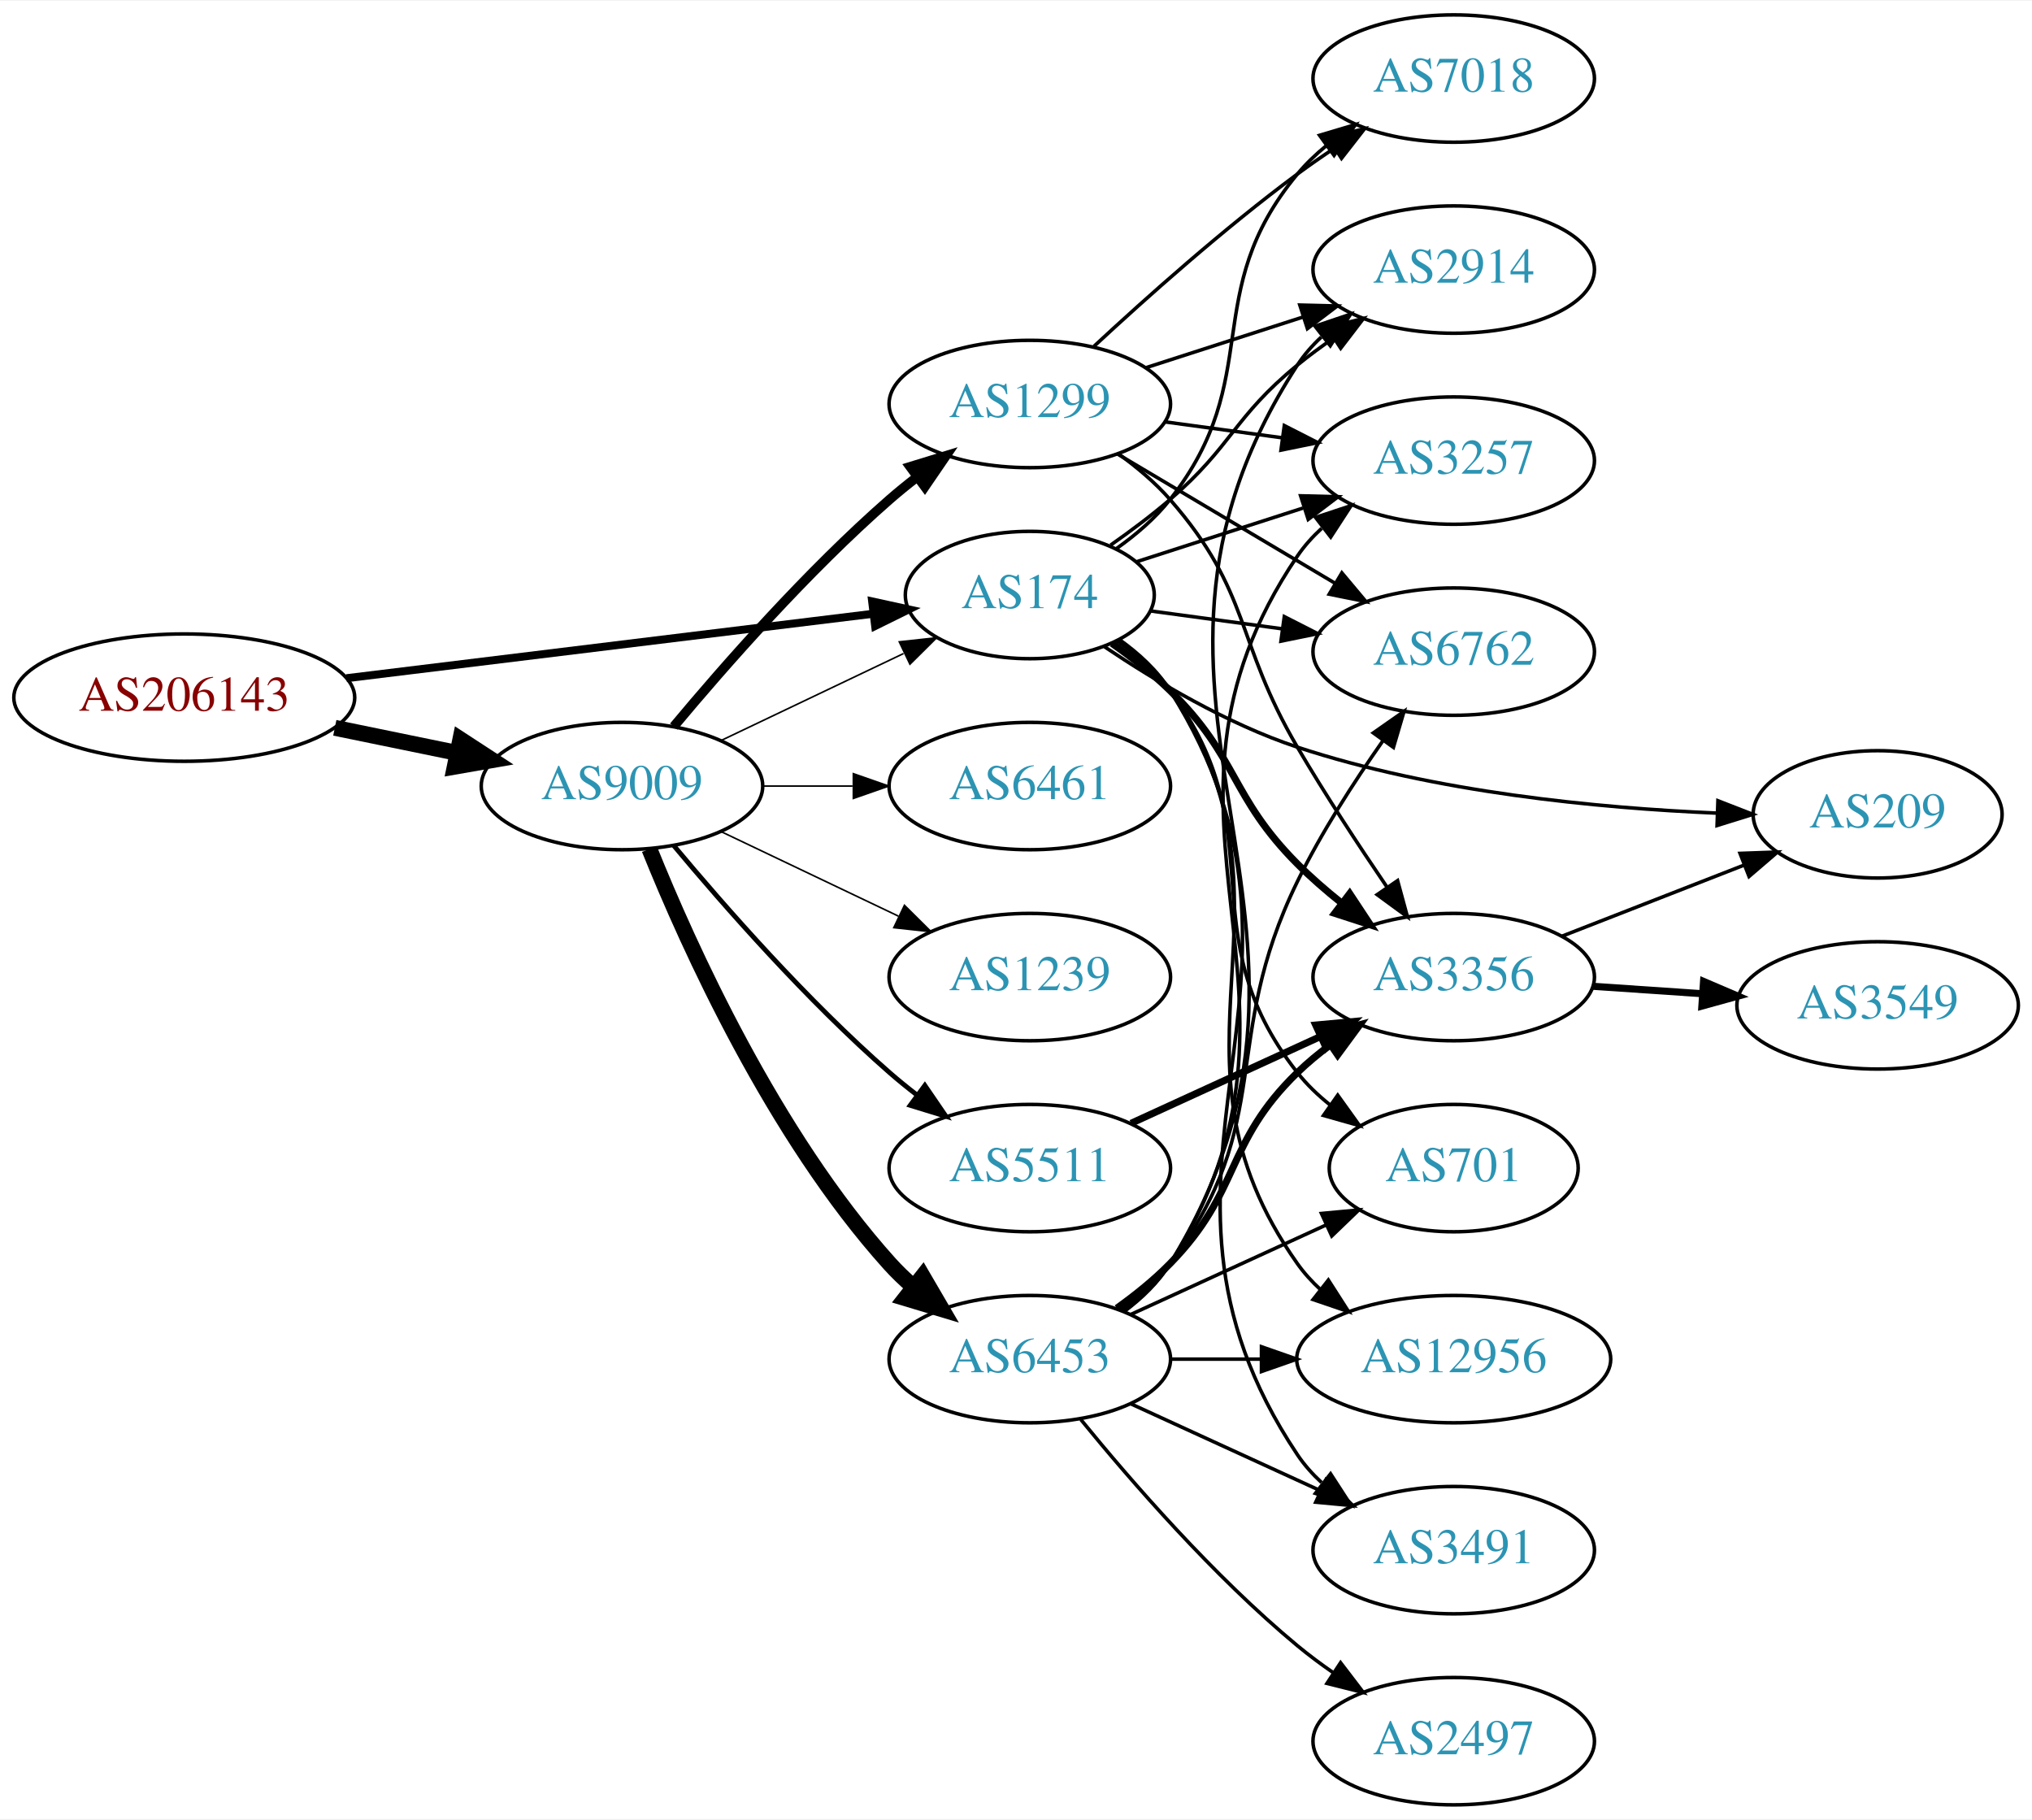
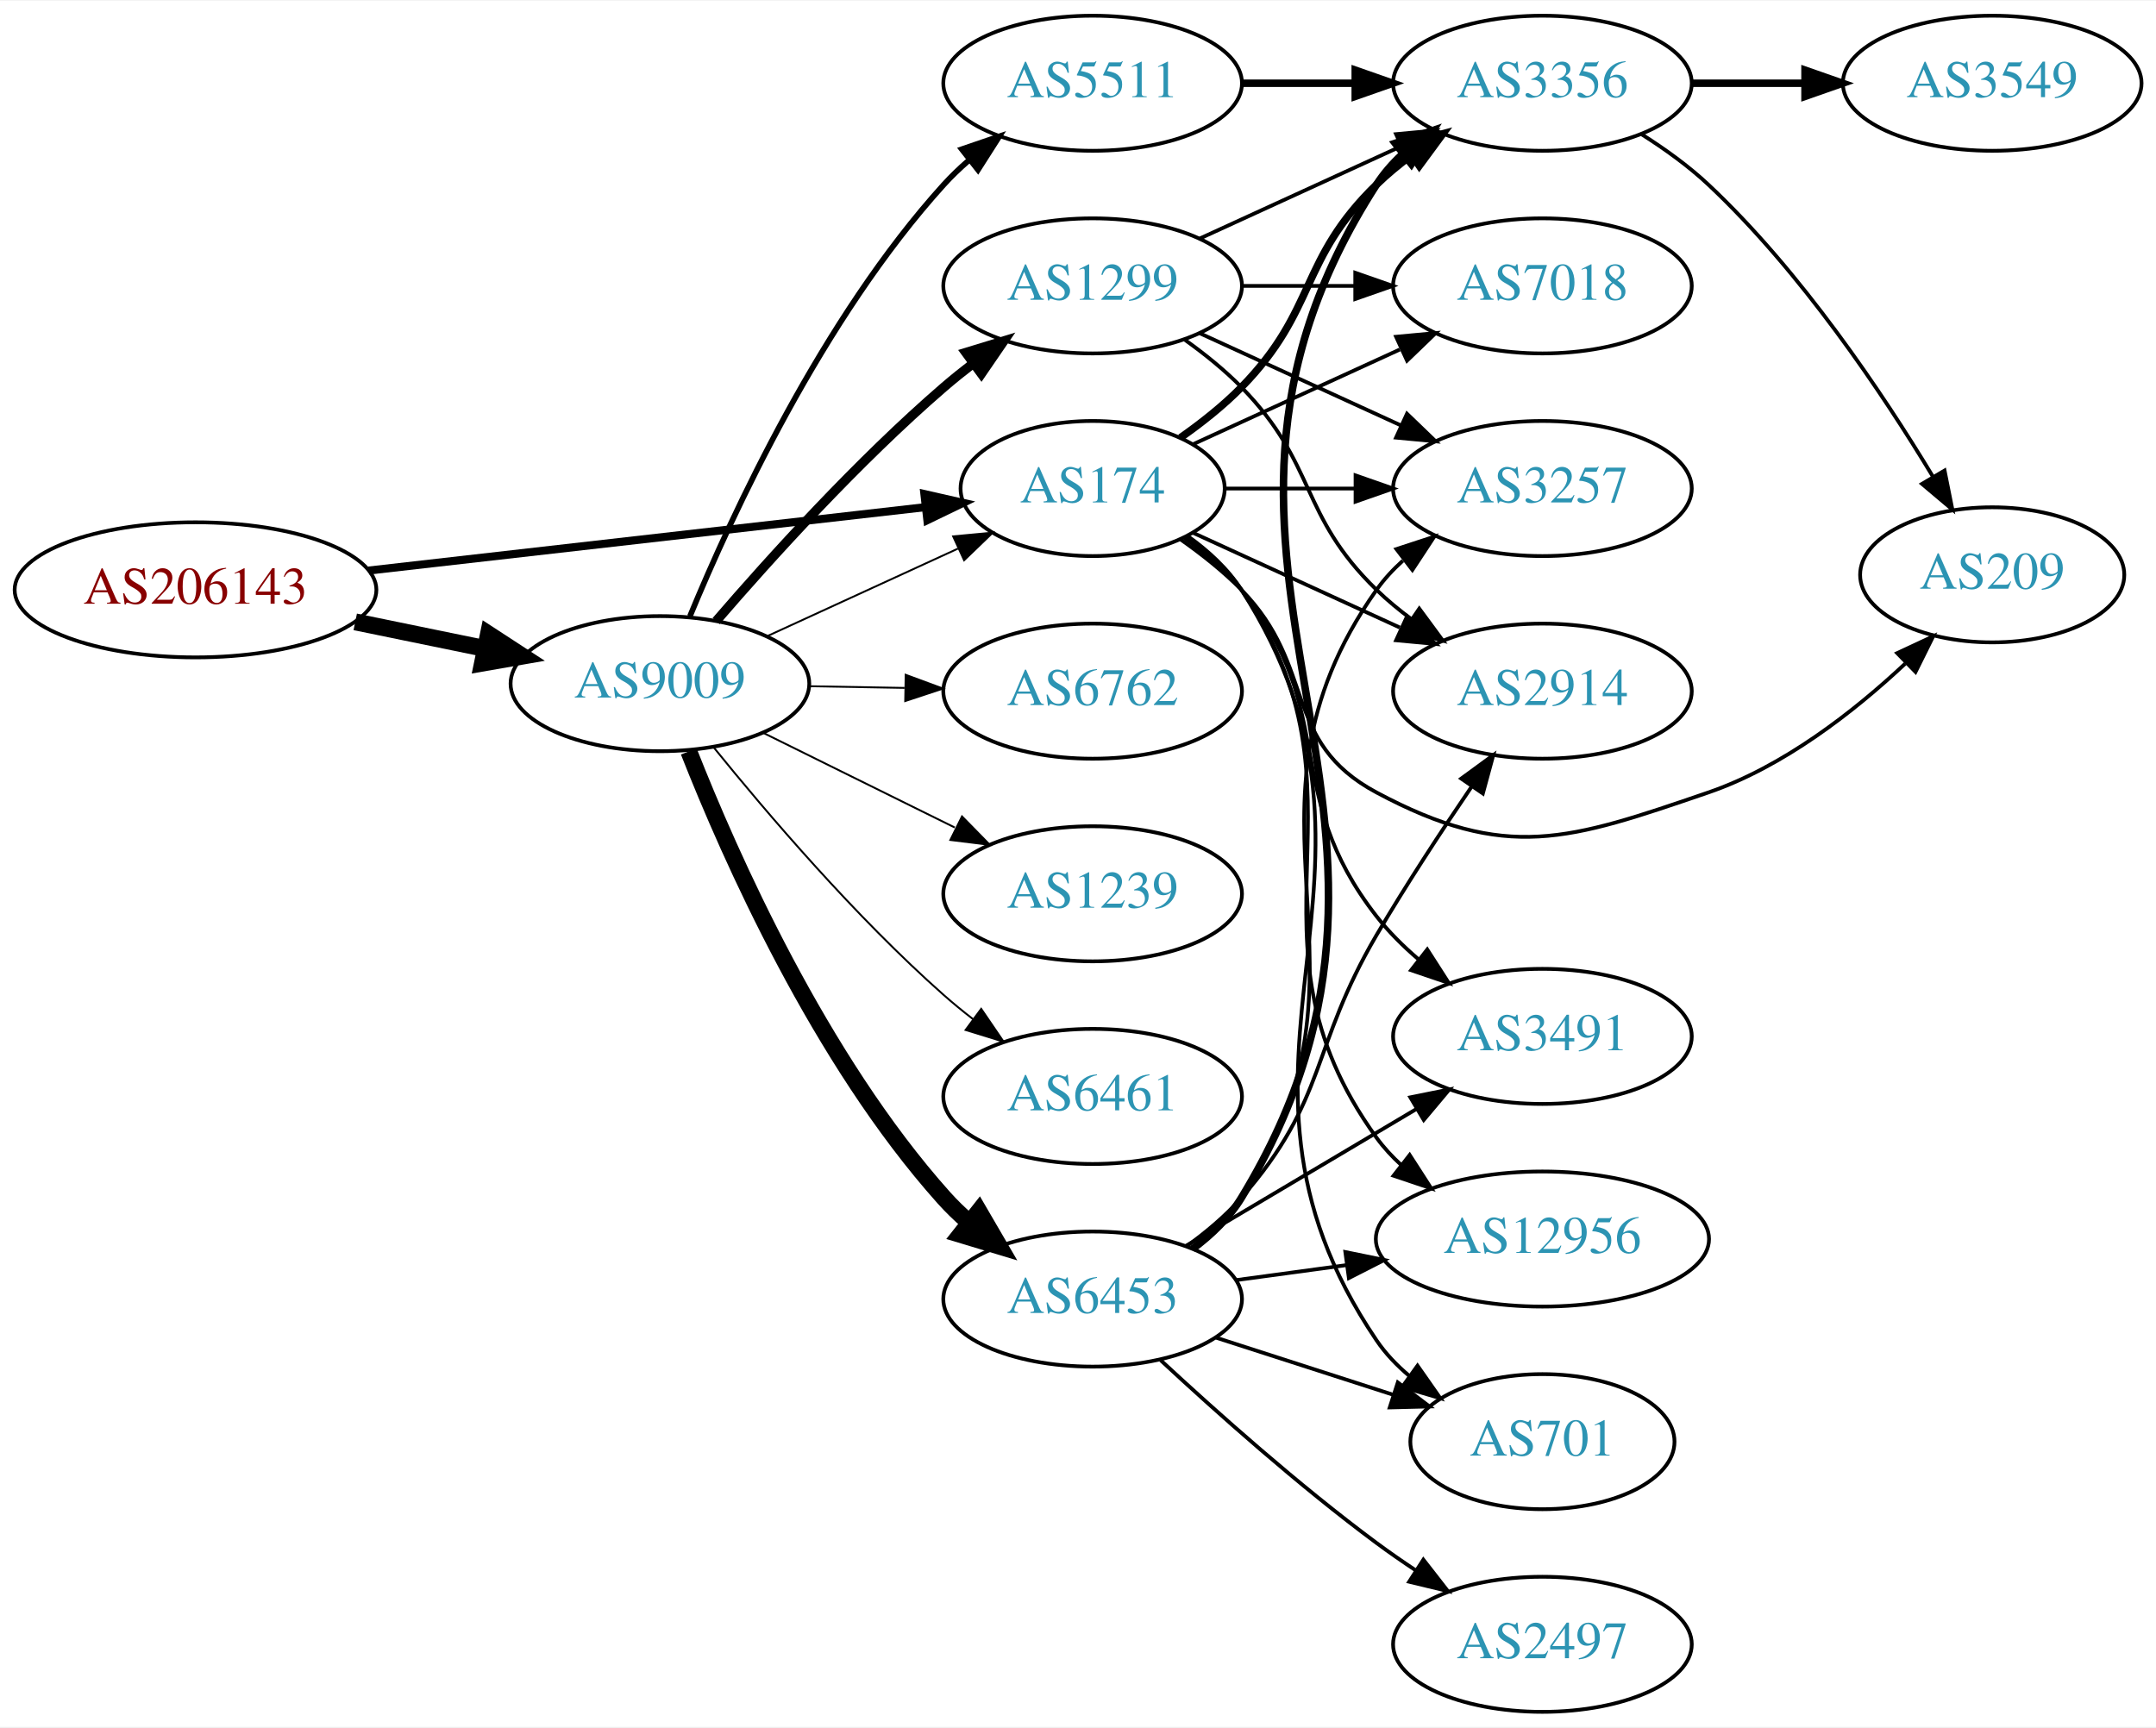
- <svg xmlns="http://www.w3.org/2000/svg" xmlns:xlink="http://www.w3.org/1999/xlink" width="574pt" height="514pt" viewBox="0.00 0.00 574.46 514.00">
-   <g id="graph0" class="graph" transform="scale(1 1) rotate(0) translate(4 510)">
-     <polygon fill="white" stroke="none" points="-4,4 -4,-510 570.463,-510 570.463,4 -4,4" />
+ <svg xmlns="http://www.w3.org/2000/svg" xmlns:xlink="http://www.w3.org/1999/xlink" width="574pt" height="460pt" viewBox="0.00 0.00 574.46 460.00">
+   <g id="graph0" class="graph" transform="scale(1 1) rotate(0) translate(4 456)">
+     <polygon fill="white" stroke="none" points="-4,4 -4,-456 570.463,-456 570.463,4 -4,4" />
    <g id="node1" class="node">
      <g id="a_node1">
        <a xlink:href="/asn/206143" xlink:title="AS206143 ~ Networked Creativity LLP [AT]">
-           <ellipse fill="#ffffff" stroke="black" cx="48.096" cy="-313" rx="48.192" ry="18" />
-           <text text-anchor="middle" x="48.096" y="-309.3" font-family="Times,serif" font-size="14.00" fill="#880000">AS206143</text>
+           <ellipse fill="#ffffff" stroke="black" cx="48.096" cy="-299" rx="48.192" ry="18" />
+           <text text-anchor="middle" x="48.096" y="-295.3" font-family="Times,serif" font-size="14.00" fill="#880000">AS206143</text>
        </a>
      </g>
    </g>
    <g id="node2" class="node">
      <g id="a_node2">
        <a xlink:href="/asn/174" xlink:title="AS174 ~ Cogent Communications [US]">
-           <ellipse fill="#ffffff" stroke="black" cx="287.131" cy="-342" rx="35.194" ry="18" />
-           <text text-anchor="middle" x="287.131" y="-338.3" font-family="Times,serif" font-size="14.00" fill="#2c94b3">AS174</text>
+           <ellipse fill="#ffffff" stroke="black" cx="287.131" cy="-326" rx="35.194" ry="18" />
+           <text text-anchor="middle" x="287.131" y="-322.3" font-family="Times,serif" font-size="14.00" fill="#2c94b3">AS174</text>
        </a>
      </g>
    </g>
    <g id="edge1" class="edge">
-       <path fill="none" stroke="black" stroke-width="2.25" d="M93.959,-318.489C136.737,-323.722 200.724,-331.551 242.938,-336.716" />
-       <polygon fill="black" stroke="black" stroke-width="2.25" points="242.561,-340.196 252.912,-337.936 243.411,-333.247 242.561,-340.196" />
+       <path fill="none" stroke="black" stroke-width="2.143" d="M94.238,-304.142C136.926,-309.004 200.551,-316.252 242.676,-321.05" />
+       <polygon fill="black" stroke="black" stroke-width="2.143" points="242.301,-324.53 252.633,-322.184 243.094,-317.575 242.301,-324.53" />
    </g>
    <g id="node3" class="node">
      <g id="a_node3">
        <a xlink:href="/asn/9009" xlink:title="AS9009 ~ M247 Ltd [GB]">
-           <ellipse fill="#ffffff" stroke="black" cx="171.838" cy="-288" rx="39.794" ry="18" />
-           <text text-anchor="middle" x="171.838" y="-284.3" font-family="Times,serif" font-size="14.00" fill="#2c94b3">AS9009</text>
+           <ellipse fill="#ffffff" stroke="black" cx="171.838" cy="-274" rx="39.794" ry="18" />
+           <text text-anchor="middle" x="171.838" y="-270.3" font-family="Times,serif" font-size="14.00" fill="#2c94b3">AS9009</text>
        </a>
      </g>
    </g>
    <g id="edge2" class="edge">
-       <path fill="none" stroke="black" stroke-width="4.5" d="M90.652,-304.466C101.727,-302.192 113.754,-299.722 125.042,-297.404" />
-       <polygon fill="black" stroke="black" stroke-width="4.5" points="126.15,-301.197 135.153,-295.328 124.565,-293.483 126.15,-301.197" />
+       <path fill="none" stroke="black" stroke-width="4.5" d="M90.652,-290.466C101.727,-288.192 113.754,-285.722 125.042,-283.404" />
+       <polygon fill="black" stroke="black" stroke-width="4.5" points="126.15,-287.197 135.153,-281.328 124.565,-279.483 126.15,-287.197" />
    </g>
    <g id="node4" class="node">
      <g id="a_node4">
-         <a xlink:href="/asn/6762" xlink:title="AS6762 ~ TELECOM ITALIA SPARKLE S.p.A. [IT]">
-           <ellipse fill="#ffffff" stroke="black" cx="406.973" cy="-326" rx="39.794" ry="18" />
-           <text text-anchor="middle" x="406.973" y="-322.3" font-family="Times,serif" font-size="14.00" fill="#2c94b3">AS6762</text>
+         <a xlink:href="/asn/2914" xlink:title="AS2914 ~ NTT America, Inc. [US]">
+           <ellipse fill="#ffffff" stroke="black" cx="406.973" cy="-272" rx="39.794" ry="18" />
+           <text text-anchor="middle" x="406.973" y="-268.3" font-family="Times,serif" font-size="14.00" fill="#2c94b3">AS2914</text>
        </a>
      </g>
    </g>
    <g id="edge3" class="edge">
-       <path fill="none" stroke="black" d="M321.27,-337.501C332.758,-335.941 345.875,-334.16 358.298,-332.473" />
-       <polygon fill="black" stroke="black" points="359.082,-335.899 368.52,-331.085 358.14,-328.962 359.082,-335.899" />
+       <path fill="none" stroke="black" d="M313.992,-314.149C330.113,-306.762 351.115,-297.138 368.98,-288.952" />
+       <polygon fill="black" stroke="black" points="370.899,-291.923 378.532,-284.575 367.983,-285.559 370.899,-291.923" />
    </g>
    <g id="node5" class="node">
      <g id="a_node5">
-         <a xlink:href="/asn/2914" xlink:title="AS2914 ~ NTT America, Inc. [US]">
+         <a xlink:href="/asn/3356" xlink:title="AS3356 ~ Level 3 Parent, LLC [US]">
          <ellipse fill="#ffffff" stroke="black" cx="406.973" cy="-434" rx="39.794" ry="18" />
-           <text text-anchor="middle" x="406.973" y="-430.3" font-family="Times,serif" font-size="14.00" fill="#2c94b3">AS2914</text>
+           <text text-anchor="middle" x="406.973" y="-430.3" font-family="Times,serif" font-size="14.00" fill="#2c94b3">AS3356</text>
        </a>
      </g>
    </g>
    <g id="edge4" class="edge">
-       <path fill="none" stroke="black" d="M309.971,-356.11C315.617,-360.063 321.569,-364.513 326.777,-369 344.403,-384.184 344.769,-392.272 362.777,-407 366.012,-409.645 369.524,-412.234 373.101,-414.697" />
-       <polygon fill="black" stroke="black" points="371.184,-417.625 381.465,-420.182 375.023,-411.771 371.184,-417.625" />
+       <path fill="none" stroke="black" stroke-width="2" d="M310.514,-339.532C316.156,-343.49 321.969,-348.086 326.777,-353 346.95,-373.617 342.084,-386.906 362.777,-407 365.623,-409.763 368.796,-412.386 372.096,-414.834" />
+       <polygon fill="black" stroke="black" stroke-width="2" points="370.213,-417.786 380.444,-420.538 374.162,-412.006 370.213,-417.786" />
    </g>
    <g id="node6" class="node">
      <g id="a_node6">
-         <a xlink:href="/asn/3356" xlink:title="AS3356 ~ Level 3 Parent, LLC [US]">
-           <ellipse fill="#ffffff" stroke="black" cx="406.973" cy="-234" rx="39.794" ry="18" />
-           <text text-anchor="middle" x="406.973" y="-230.3" font-family="Times,serif" font-size="14.00" fill="#2c94b3">AS3356</text>
+         <a xlink:href="/asn/3491" xlink:title="AS3491 ~ PCCW Global, Inc. [US]">
+           <ellipse fill="#ffffff" stroke="black" cx="406.973" cy="-180" rx="39.794" ry="18" />
+           <text text-anchor="middle" x="406.973" y="-176.3" font-family="Times,serif" font-size="14.00" fill="#2c94b3">AS3491</text>
        </a>
      </g>
    </g>
    <g id="edge5" class="edge">
-       <path fill="none" stroke="black" stroke-width="2" d="M310.364,-328.318C316.007,-324.361 321.858,-319.803 326.777,-315 346.112,-296.12 343.707,-285.146 362.777,-266 366.55,-262.212 370.797,-258.518 375.117,-255.064" />
-       <polygon fill="black" stroke="black" stroke-width="2" points="377.569,-257.597 383.41,-248.758 373.332,-252.025 377.569,-257.597" />
+       <path fill="none" stroke="black" d="M311.598,-312.788C317.099,-308.883 322.575,-304.233 326.777,-299 352.981,-266.374 337.029,-244.987 362.777,-212 365.997,-207.875 369.878,-204.023 373.976,-200.521" />
+       <polygon fill="black" stroke="black" points="376.288,-203.156 382.009,-194.239 371.975,-197.642 376.288,-203.156" />
    </g>
    <g id="node7" class="node">
      <g id="a_node7">
+         <a xlink:href="/asn/7018" xlink:title="AS7018 ~ AT&amp;T Services, Inc. [US]">
+           <ellipse fill="#ffffff" stroke="black" cx="406.973" cy="-380" rx="39.794" ry="18" />
+           <text text-anchor="middle" x="406.973" y="-376.3" font-family="Times,serif" font-size="14.00" fill="#2c94b3">AS7018</text>
+         </a>
+       </g>
+     </g>
+     <g id="edge6" class="edge">
+       <path fill="none" stroke="black" d="M313.992,-337.851C330.113,-345.238 351.115,-354.862 368.98,-363.048" />
+       <polygon fill="black" stroke="black" points="367.983,-366.441 378.532,-367.425 370.899,-360.077 367.983,-366.441" />
+     </g>
+     <g id="node8" class="node">
+       <g id="a_node8">
+         <a xlink:href="/asn/3257" xlink:title="AS3257 ~ GTT [DE]">
+           <ellipse fill="#ffffff" stroke="black" cx="406.973" cy="-326" rx="39.794" ry="18" />
+           <text text-anchor="middle" x="406.973" y="-322.3" font-family="Times,serif" font-size="14.00" fill="#2c94b3">AS3257</text>
+         </a>
+       </g>
+     </g>
+     <g id="edge7" class="edge">
+       <path fill="none" stroke="black" d="M322.533,-326C333.357,-326 345.524,-326 357.151,-326" />
+       <polygon fill="black" stroke="black" points="357.182,-329.5 367.182,-326 357.182,-322.5 357.182,-329.5" />
+     </g>
+     <g id="node9" class="node">
+       <g id="a_node9">
        <a xlink:href="/asn/12956" xlink:title="AS12956 ~ TELXIUS [ES]">
          <ellipse fill="#ffffff" stroke="black" cx="406.973" cy="-126" rx="44.393" ry="18" />
          <text text-anchor="middle" x="406.973" y="-122.3" font-family="Times,serif" font-size="14.00" fill="#2c94b3">AS12956</text>
        </a>
      </g>
    </g>
-     <g id="edge6" class="edge">
-       <path fill="none" stroke="black" d="M312.248,-329.266C317.738,-325.352 323.044,-320.577 326.777,-315 367.802,-253.706 320.198,-213.225 362.777,-153 364.666,-150.328 366.912,-147.865 369.371,-145.605" />
-       <polygon fill="black" stroke="black" points="371.535,-148.356 377.247,-139.433 367.217,-142.846 371.535,-148.356" />
-     </g>
-     <g id="node8" class="node">
-       <g id="a_node8">
-         <a xlink:href="/asn/3491" xlink:title="AS3491 ~ PCCW Global, Inc. [US]">
-           <ellipse fill="#ffffff" stroke="black" cx="406.973" cy="-72" rx="39.794" ry="18" />
-           <text text-anchor="middle" x="406.973" y="-68.3" font-family="Times,serif" font-size="14.00" fill="#2c94b3">AS3491</text>
-         </a>
-       </g>
-     </g>
-     <g id="edge7" class="edge">
-       <path fill="none" stroke="black" d="M312.457,-329.402C317.942,-325.485 323.195,-320.675 326.777,-315 378.727,-232.7 308.739,-179.944 362.777,-99 364.692,-96.131 367.027,-93.51 369.608,-91.128" />
-       <polygon fill="black" stroke="black" points="372.159,-93.579 377.919,-84.687 367.871,-88.046 372.159,-93.579" />
-     </g>
-     <g id="node9" class="node">
-       <g id="a_node9">
-         <a xlink:href="/asn/7018" xlink:title="AS7018 ~ AT&amp;T Services, Inc. [US]">
-           <ellipse fill="#ffffff" stroke="black" cx="406.973" cy="-488" rx="39.794" ry="18" />
-           <text text-anchor="middle" x="406.973" y="-484.3" font-family="Times,serif" font-size="14.00" fill="#2c94b3">AS7018</text>
-         </a>
-       </g>
-     </g>
    <g id="edge8" class="edge">
-       <path fill="none" stroke="black" d="M311.668,-355.156C317.168,-359.062 322.626,-363.727 326.777,-369 353.94,-403.498 334.741,-427.208 362.777,-461 365.177,-463.893 367.971,-466.569 370.961,-469.021" />
-       <polygon fill="black" stroke="black" points="369.048,-471.957 379.202,-474.983 373.151,-466.286 369.048,-471.957" />
+       <path fill="none" stroke="black" d="M312.16,-313.206C317.651,-309.293 322.98,-304.534 326.777,-299 364.589,-243.893 323.568,-207.122 362.777,-153 364.697,-150.35 366.964,-147.902 369.438,-145.653" />
+       <polygon fill="black" stroke="black" points="371.601,-148.405 377.341,-139.5 367.3,-142.882 371.601,-148.405" />
    </g>
    <g id="node10" class="node">
      <g id="a_node10">
-         <a xlink:href="/asn/209" xlink:title="AS209 ~ CenturyLink Communications, LLC [US]">
-           <ellipse fill="#ffffff" stroke="black" cx="526.816" cy="-280" rx="35.194" ry="18" />
-           <text text-anchor="middle" x="526.816" y="-276.3" font-family="Times,serif" font-size="14.00" fill="#2c94b3">AS209</text>
+         <a xlink:href="/asn/701" xlink:title="AS701 ~ UUNET [US]">
+           <ellipse fill="#ffffff" stroke="black" cx="406.973" cy="-72" rx="35.194" ry="18" />
+           <text text-anchor="middle" x="406.973" y="-68.3" font-family="Times,serif" font-size="14.00" fill="#2c94b3">AS701</text>
        </a>
      </g>
    </g>
    <g id="edge9" class="edge">
-       <path fill="none" stroke="black" d="M308.286,-327.354C322.729,-317.642 343.04,-305.526 362.777,-299 401.474,-286.206 447.82,-281.777 481.191,-280.36" />
-       <polygon fill="black" stroke="black" points="481.672,-283.845 491.544,-279.999 481.428,-276.849 481.672,-283.845" />
+       <path fill="none" stroke="black" d="M312.406,-313.369C317.893,-309.453 323.158,-304.652 326.777,-299 375.48,-222.939 312.144,-173.79 362.777,-99 365.176,-95.457 368.21,-92.289 371.555,-89.481" />
+       <polygon fill="black" stroke="black" points="373.693,-92.255 379.767,-83.574 369.605,-86.572 373.693,-92.255" />
    </g>
    <g id="node11" class="node">
      <g id="a_node11">
-         <a xlink:href="/asn/701" xlink:title="AS701 ~ UUNET [US]">
-           <ellipse fill="#ffffff" stroke="black" cx="406.973" cy="-180" rx="35.194" ry="18" />
-           <text text-anchor="middle" x="406.973" y="-176.3" font-family="Times,serif" font-size="14.00" fill="#2c94b3">AS701</text>
+         <a xlink:href="/asn/209" xlink:title="AS209 ~ CenturyLink Communications, LLC [US]">
+           <ellipse fill="#ffffff" stroke="black" cx="526.816" cy="-303" rx="35.194" ry="18" />
+           <text text-anchor="middle" x="526.816" y="-299.3" font-family="Times,serif" font-size="14.00" fill="#2c94b3">AS209</text>
        </a>
      </g>
    </g>
    <g id="edge10" class="edge">
-       <path fill="none" stroke="black" d="M311.857,-328.989C317.354,-325.081 322.762,-320.378 326.777,-315 357.049,-274.458 331.479,-246.754 362.777,-207 365.424,-203.639 368.613,-200.583 372.044,-197.839" />
-       <polygon fill="black" stroke="black" points="374.182,-200.614 380.351,-192 370.157,-194.887 374.182,-200.614" />
-     </g>
-     <g id="node12" class="node">
-       <g id="a_node12">
-         <a xlink:href="/asn/3257" xlink:title="AS3257 ~ GTT [DE]">
-           <ellipse fill="#ffffff" stroke="black" cx="406.973" cy="-380" rx="39.794" ry="18" />
-           <text text-anchor="middle" x="406.973" y="-376.3" font-family="Times,serif" font-size="14.00" fill="#2c94b3">AS3257</text>
-         </a>
-       </g>
-     </g>
-     <g id="edge11" class="edge">
-       <path fill="none" stroke="black" d="M317.261,-351.393C331.462,-355.973 348.796,-361.562 364.362,-366.582" />
-       <polygon fill="black" stroke="black" points="363.693,-370.044 374.285,-369.782 365.842,-363.381 363.693,-370.044" />
+       <path fill="none" stroke="black" d="M310.514,-312.468C316.156,-308.51 321.969,-303.914 326.777,-299 346.95,-278.383 337.346,-258.61 362.777,-245 397.414,-226.463 414.007,-232.26 451.17,-245 471.155,-251.852 489.917,-266.479 503.632,-279.33" />
+       <polygon fill="black" stroke="black" points="501.495,-282.135 511.095,-286.618 506.386,-277.127 501.495,-282.135" />
    </g>
    <g id="edge19" class="edge">
-       <path fill="none" stroke="black" stroke-width="0.45" d="M199.974,-300.934C215.406,-308.29 234.892,-317.577 251.427,-325.459" />
-       <polygon fill="black" stroke="black" stroke-width="0.45" points="250.236,-328.768 260.769,-329.911 253.247,-322.449 250.236,-328.768" />
+       <path fill="none" stroke="black" stroke-width="0.5" d="M200.263,-286.588C215.591,-293.623 234.85,-302.463 251.242,-309.987" />
+       <polygon fill="black" stroke="black" stroke-width="0.5" points="249.963,-313.25 260.511,-314.241 252.883,-306.889 249.963,-313.25" />
+     </g>
+     <g id="node13" class="node">
+       <g id="a_node13">
+         <a xlink:href="/asn/6762" xlink:title="AS6762 ~ TELECOM ITALIA SPARKLE S.p.A. [IT]">
+           <ellipse fill="#ffffff" stroke="black" cx="287.131" cy="-272" rx="39.794" ry="18" />
+           <text text-anchor="middle" x="287.131" y="-268.3" font-family="Times,serif" font-size="14.00" fill="#2c94b3">AS6762</text>
+         </a>
+       </g>
+     </g>
+     <g id="edge13" class="edge">
+       <path fill="none" stroke="black" stroke-width="0.5" d="M211.51,-273.317C219.713,-273.172 228.477,-273.018 237.009,-272.867" />
+       <polygon fill="black" stroke="black" stroke-width="0.5" points="237.312,-276.362 247.248,-272.686 237.188,-269.364 237.312,-276.362" />
    </g>
    <g id="node14" class="node">
      <g id="a_node14">
        <a xlink:href="/asn/6453" xlink:title="AS6453 ~ TATA COMMUNICATIONS (AMERICA) INC [US]">
-           <ellipse fill="#ffffff" stroke="black" cx="287.131" cy="-126" rx="39.794" ry="18" />
-           <text text-anchor="middle" x="287.131" y="-122.3" font-family="Times,serif" font-size="14.00" fill="#2c94b3">AS6453</text>
+           <ellipse fill="#ffffff" stroke="black" cx="287.131" cy="-110" rx="39.794" ry="18" />
+           <text text-anchor="middle" x="287.131" y="-106.3" font-family="Times,serif" font-size="14.00" fill="#2c94b3">AS6453</text>
        </a>
      </g>
    </g>
    <g id="edge14" class="edge">
-       <path fill="none" stroke="black" stroke-width="4.5" d="M179.586,-270.213C190.637,-242.757 214.69,-189.422 247.484,-153 249.487,-150.776 251.706,-148.637 254.038,-146.603" />
-       <polygon fill="black" stroke="black" stroke-width="4.5" points="256.839,-149.409 262.257,-140.127 251.965,-143.223 256.839,-149.409" />
+       <path fill="none" stroke="black" stroke-width="4.5" d="M179.523,-255.944C190.489,-228.074 214.432,-173.939 247.484,-137 249.48,-134.77 251.694,-132.626 254.023,-130.589" />
+       <polygon fill="black" stroke="black" stroke-width="4.5" points="256.825,-133.394 262.236,-124.108 251.946,-127.212 256.825,-133.394" />
    </g>
    <g id="node15" class="node">
      <g id="a_node15">
        <a xlink:href="/asn/1299" xlink:title="AS1299 ~ Telia Carrier [EU]">
-           <ellipse fill="#ffffff" stroke="black" cx="287.131" cy="-396" rx="39.794" ry="18" />
-           <text text-anchor="middle" x="287.131" y="-392.3" font-family="Times,serif" font-size="14.00" fill="#2c94b3">AS1299</text>
+           <ellipse fill="#ffffff" stroke="black" cx="287.131" cy="-380" rx="39.794" ry="18" />
+           <text text-anchor="middle" x="287.131" y="-376.3" font-family="Times,serif" font-size="14.00" fill="#2c94b3">AS1299</text>
        </a>
      </g>
    </g>
    <g id="edge15" class="edge">
-       <path fill="none" stroke="black" stroke-width="2.7" d="M186.468,-304.817C200.751,-321.929 224.297,-348.745 247.484,-369 249.95,-371.154 252.589,-373.294 255.286,-375.372" />
-       <polygon fill="black" stroke="black" stroke-width="2.7" points="253.311,-378.264 263.44,-381.37 257.459,-372.625 253.311,-378.264" />
+       <path fill="none" stroke="black" stroke-width="2.5" d="M186.812,-290.677C201.18,-307.351 224.623,-333.28 247.484,-353 249.963,-355.138 252.611,-357.268 255.315,-359.339" />
+       <polygon fill="black" stroke="black" stroke-width="2.5" points="253.345,-362.234 263.478,-365.327 257.485,-356.59 253.345,-362.234" />
    </g>
    <g id="node16" class="node">
      <g id="a_node16">
-         <a xlink:href="/asn/6461" xlink:title="AS6461 ~ Zayo Bandwidth [US]">
-           <ellipse fill="#ffffff" stroke="black" cx="287.131" cy="-288" rx="39.794" ry="18" />
-           <text text-anchor="middle" x="287.131" y="-284.3" font-family="Times,serif" font-size="14.00" fill="#2c94b3">AS6461</text>
+         <a xlink:href="/asn/1239" xlink:title="AS1239 ~ Sprint [US]">
+           <ellipse fill="#ffffff" stroke="black" cx="287.131" cy="-218" rx="39.794" ry="18" />
+           <text text-anchor="middle" x="287.131" y="-214.3" font-family="Times,serif" font-size="14.00" fill="#2c94b3">AS1239</text>
        </a>
      </g>
    </g>
    <g id="edge16" class="edge">
-       <path fill="none" stroke="black" stroke-width="0.45" d="M211.51,-288C219.713,-288 228.477,-288 237.009,-288" />
-       <polygon fill="black" stroke="black" stroke-width="0.45" points="237.248,-291.5 247.248,-288 237.248,-284.5 237.248,-291.5" />
+       <path fill="none" stroke="black" stroke-width="0.5" d="M199.4,-260.87C214.599,-253.358 233.868,-243.833 250.382,-235.67" />
+       <polygon fill="black" stroke="black" stroke-width="0.5" points="252.321,-238.616 259.735,-231.047 249.22,-232.341 252.321,-238.616" />
    </g>
    <g id="node17" class="node">
      <g id="a_node17">
-         <a xlink:href="/asn/1239" xlink:title="AS1239 ~ Sprint [US]">
-           <ellipse fill="#ffffff" stroke="black" cx="287.131" cy="-234" rx="39.794" ry="18" />
-           <text text-anchor="middle" x="287.131" y="-230.3" font-family="Times,serif" font-size="14.00" fill="#2c94b3">AS1239</text>
+         <a xlink:href="/asn/5511" xlink:title="AS5511 ~ Orange S.A. [FR]">
+           <ellipse fill="#ffffff" stroke="black" cx="287.131" cy="-434" rx="39.794" ry="18" />
+           <text text-anchor="middle" x="287.131" y="-430.3" font-family="Times,serif" font-size="14.00" fill="#2c94b3">AS5511</text>
        </a>
      </g>
    </g>
    <g id="edge17" class="edge">
-       <path fill="none" stroke="black" stroke-width="0.45" d="M199.974,-275.066C214.968,-267.919 233.789,-258.948 250.013,-251.215" />
-       <polygon fill="black" stroke="black" stroke-width="0.45" points="251.695,-254.291 259.216,-246.829 248.683,-247.972 251.695,-254.291" />
+       <path fill="none" stroke="black" stroke-width="1.5" d="M179.832,-291.963C191.048,-319.133 215.125,-371.29 247.484,-407 249.494,-409.218 251.718,-411.352 254.054,-413.383" />
+       <polygon fill="black" stroke="black" stroke-width="1.5" points="252.255,-416.421 262.279,-419.853 256.583,-410.92 252.255,-416.421" />
    </g>
    <g id="node18" class="node">
      <g id="a_node18">
-         <a xlink:href="/asn/5511" xlink:title="AS5511 ~ Orange S.A. [FR]">
-           <ellipse fill="#ffffff" stroke="black" cx="287.131" cy="-180" rx="39.794" ry="18" />
-           <text text-anchor="middle" x="287.131" y="-176.3" font-family="Times,serif" font-size="14.00" fill="#2c94b3">AS5511</text>
+         <a xlink:href="/asn/6461" xlink:title="AS6461 ~ Zayo Bandwidth [US]">
+           <ellipse fill="#ffffff" stroke="black" cx="287.131" cy="-164" rx="39.794" ry="18" />
+           <text text-anchor="middle" x="287.131" y="-160.3" font-family="Times,serif" font-size="14.00" fill="#2c94b3">AS6461</text>
        </a>
      </g>
    </g>
    <g id="edge18" class="edge">
-       <path fill="none" stroke="black" stroke-width="1.35" d="M186.468,-271.183C200.751,-254.071 224.297,-227.255 247.484,-207 249.95,-204.846 252.589,-202.706 255.286,-200.628" />
-       <polygon fill="black" stroke="black" stroke-width="1.35" points="257.459,-203.375 263.44,-194.63 253.311,-197.736 257.459,-203.375" />
-     </g>
-     <g id="edge13" class="edge">
-       <path fill="none" stroke="black" d="M437.71,-245.608C453.327,-251.704 472.604,-259.229 489.141,-265.684" />
-       <polygon fill="black" stroke="black" points="487.924,-268.966 498.512,-269.342 490.469,-262.445 487.924,-268.966" />
-     </g>
-     <g id="node13" class="node">
-       <g id="a_node13">
+       <path fill="none" stroke="black" stroke-width="0.5" d="M186.127,-257.059C200.32,-239.511 223.965,-211.798 247.484,-191 249.937,-188.831 252.567,-186.681 255.258,-184.597" />
+       <polygon fill="black" stroke="black" stroke-width="0.5" points="257.434,-187.341 263.403,-178.587 253.278,-181.708 257.434,-187.341" />
+     </g>
+     <g id="edge12" class="edge">
+       <path fill="none" stroke="black" d="M433.383,-420.412C439.548,-416.515 445.88,-411.961 451.17,-407 475.816,-383.88 497.519,-351.536 511.079,-329.081" />
+       <polygon fill="black" stroke="black" points="514.128,-330.801 516.207,-320.412 508.103,-327.237 514.128,-330.801" />
+     </g>
+     <g id="node12" class="node">
+       <g id="a_node12">
        <a xlink:href="/asn/3549" xlink:title="AS3549 ~ Level 3 Parent, LLC [US]">
-           <ellipse fill="#ffffff" stroke="black" cx="526.816" cy="-226" rx="39.794" ry="18" />
-           <text text-anchor="middle" x="526.816" y="-222.3" font-family="Times,serif" font-size="14.00" fill="#2c94b3">AS3549</text>
-         </a>
-       </g>
-     </g>
-     <g id="edge12" class="edge">
-       <path fill="none" stroke="black" stroke-width="2" d="M446.234,-231.403C456.113,-230.732 466.879,-230.001 477.209,-229.3" />
-       <polygon fill="black" stroke="black" stroke-width="2" points="477.605,-232.781 487.345,-228.612 477.131,-225.797 477.605,-232.781" />
-     </g>
-     <g id="edge23" class="edge">
-       <path fill="none" stroke="black" d="M313.062,-139.882C318.138,-143.611 323.056,-148.016 326.777,-153 357.049,-193.542 340.581,-215.532 362.777,-261 369.503,-274.778 378.723,-289.075 386.918,-300.741" />
-       <polygon fill="black" stroke="black" points="384.246,-303.021 392.926,-309.097 389.93,-298.934 384.246,-303.021" />
-     </g>
-     <g id="edge20" class="edge">
-       <path fill="none" stroke="black" d="M313.752,-139.413C318.793,-143.167 323.521,-147.7 326.777,-153 386.459,-250.149 300.63,-311.409 362.777,-407 364.657,-409.892 366.967,-412.529 369.532,-414.922" />
-       <polygon fill="black" stroke="black" points="367.779,-417.993 377.817,-421.38 372.082,-412.472 367.779,-417.993" />
-     </g>
-     <g id="edge22" class="edge">
-       <path fill="none" stroke="black" stroke-width="2" d="M311.725,-140.389C316.981,-144.148 322.313,-148.437 326.777,-153 346.95,-173.617 342.084,-186.906 362.777,-207 365.623,-209.763 368.796,-212.386 372.096,-214.834" />
-       <polygon fill="black" stroke="black" stroke-width="2" points="370.213,-217.786 380.444,-220.538 374.162,-212.006 370.213,-217.786" />
+           <ellipse fill="#ffffff" stroke="black" cx="526.816" cy="-434" rx="39.794" ry="18" />
+           <text text-anchor="middle" x="526.816" y="-430.3" font-family="Times,serif" font-size="14.00" fill="#2c94b3">AS3549</text>
+         </a>
+       </g>
+     </g>
+     <g id="edge11" class="edge">
+       <path fill="none" stroke="black" stroke-width="2" d="M446.886,-434C456.439,-434 466.789,-434 476.752,-434" />
+       <polygon fill="black" stroke="black" stroke-width="2" points="476.944,-437.5 486.944,-434 476.944,-430.5 476.944,-437.5" />
+     </g>
+     <g id="edge28" class="edge">
+       <path fill="none" stroke="black" d="M312.109,-124.034C317.349,-127.807 322.577,-132.192 326.777,-137 349.793,-163.348 345.068,-176.829 362.777,-207 370.593,-220.316 380.01,-234.656 388.053,-246.47" />
+       <polygon fill="black" stroke="black" points="385.337,-248.698 393.888,-254.954 391.105,-244.731 385.337,-248.698" />
+     </g>
+     <g id="edge26" class="edge">
+       <path fill="none" stroke="black" stroke-width="2" d="M313.785,-123.393C318.823,-127.148 323.543,-131.686 326.777,-137 389.721,-240.412 297.209,-305.232 362.777,-407 364.645,-409.899 366.947,-412.542 369.506,-414.939" />
+       <polygon fill="black" stroke="black" stroke-width="2" points="367.747,-418.006 377.783,-421.403 372.056,-412.489 367.747,-418.006" />
+     </g>
+     <g id="edge25" class="edge">
+       <path fill="none" stroke="black" d="M311.978,-124.166C329.628,-134.65 353.88,-149.056 373.328,-160.608" />
+       <polygon fill="black" stroke="black" points="371.777,-163.758 382.162,-165.856 375.352,-157.739 371.777,-163.758" />
+     </g>
+     <g id="edge29" class="edge">
+       <path fill="none" stroke="black" d="M313.45,-123.607C318.506,-127.351 323.318,-131.831 326.777,-137 367.802,-198.294 320.198,-238.775 362.777,-299 364.769,-301.816 367.156,-304.401 369.772,-306.76" />
+       <polygon fill="black" stroke="black" points="368.071,-309.865 378.14,-313.162 372.324,-304.306 368.071,-309.865" />
    </g>
    <g id="edge27" class="edge">
-       <path fill="none" stroke="black" d="M327.044,-126C335.146,-126 343.821,-126 352.348,-126" />
-       <polygon fill="black" stroke="black" points="352.625,-129.5 362.625,-126 352.625,-122.5 352.625,-129.5" />
-     </g>
-     <g id="edge24" class="edge">
-       <path fill="none" stroke="black" d="M315.76,-113.339C331.717,-106.027 351.987,-96.739 369.27,-88.819" />
-       <polygon fill="black" stroke="black" points="370.885,-91.929 378.518,-84.581 367.969,-85.565 370.885,-91.929" />
-     </g>
-     <g id="edge25" class="edge">
-       <path fill="none" stroke="black" d="M315.76,-138.661C332.176,-146.183 353.158,-155.798 370.754,-163.861" />
-       <polygon fill="black" stroke="black" points="369.583,-167.174 380.132,-168.158 372.499,-160.811 369.583,-167.174" />
-     </g>
-     <g id="edge26" class="edge">
-       <path fill="none" stroke="black" d="M313.607,-139.504C318.654,-143.254 323.423,-147.762 326.777,-153 375.48,-229.061 312.144,-278.21 362.777,-353 364.711,-355.856 367.058,-358.469 369.647,-360.845" />
-       <polygon fill="black" stroke="black" points="367.92,-363.933 377.973,-367.277 372.199,-358.394 367.92,-363.933" />
+       <path fill="none" stroke="black" d="M325.417,-115.062C334.726,-116.326 344.871,-117.704 354.725,-119.042" />
+       <polygon fill="black" stroke="black" points="354.461,-122.538 364.841,-120.415 355.402,-115.602 354.461,-122.538" />
+     </g>
+     <g id="edge30" class="edge">
+       <path fill="none" stroke="black" d="M320.021,-99.717C334.559,-95.029 351.9,-89.437 367.186,-84.508" />
+       <polygon fill="black" stroke="black" points="368.441,-87.781 376.884,-81.38 366.292,-81.118 368.441,-87.781" />
    </g>
    <g id="node19" class="node">
      <g id="a_node19">
        <a xlink:href="/asn/2497" xlink:title="AS2497 ~ Internet Initiative Japan Inc. [JP]">
          <ellipse fill="#ffffff" stroke="black" cx="406.973" cy="-18" rx="39.794" ry="18" />
          <text text-anchor="middle" x="406.973" y="-14.3" font-family="Times,serif" font-size="14.00" fill="#2c94b3">AS2497</text>
        </a>
      </g>
    </g>
+     <g id="edge24" class="edge">
+       <path fill="none" stroke="black" d="M305.273,-93.688C319.997,-80.021 342.065,-60.342 362.777,-45 366.135,-42.513 369.725,-40.024 373.347,-37.619" />
+       <polygon fill="black" stroke="black" points="375.25,-40.556 381.762,-32.199 371.459,-34.671 375.25,-40.556" />
+     </g>
    <g id="edge21" class="edge">
-       <path fill="none" stroke="black" d="M301.55,-108.935C315.665,-91.625 339.079,-64.655 362.777,-45 365.994,-42.332 369.494,-39.73 373.065,-37.259" />
-       <polygon fill="black" stroke="black" points="374.988,-40.183 381.421,-31.764 371.143,-34.334 374.988,-40.183" />
-     </g>
-     <g id="edge29" class="edge">
-       <path fill="none" stroke="black" d="M311.978,-381.834C329.628,-371.35 353.88,-356.944 373.328,-345.392" />
-       <polygon fill="black" stroke="black" points="375.352,-348.261 382.162,-340.144 371.777,-342.242 375.352,-348.261" />
+       <path fill="none" stroke="black" d="M311.725,-365.611C316.981,-361.852 322.313,-357.563 326.777,-353 346.95,-332.383 342.084,-319.094 362.777,-299 365.623,-296.237 368.796,-293.614 372.096,-291.166" />
+       <polygon fill="black" stroke="black" points="374.162,-293.994 380.444,-285.462 370.213,-288.214 374.162,-293.994" />
+     </g>
+     <g id="edge23" class="edge">
+       <path fill="none" stroke="black" d="M315.76,-392.661C331.717,-399.973 351.987,-409.261 369.27,-417.181" />
+       <polygon fill="black" stroke="black" points="367.969,-420.435 378.518,-421.419 370.885,-414.071 367.969,-420.435" />
+     </g>
+     <g id="edge20" class="edge">
+       <path fill="none" stroke="black" d="M327.044,-380C336.597,-380 346.947,-380 356.909,-380" />
+       <polygon fill="black" stroke="black" points="357.102,-383.5 367.102,-380 357.102,-376.5 357.102,-383.5" />
+     </g>
+     <g id="edge22" class="edge">
+       <path fill="none" stroke="black" d="M315.76,-367.339C331.717,-360.027 351.987,-350.739 369.27,-342.819" />
+       <polygon fill="black" stroke="black" points="370.885,-345.929 378.518,-338.581 367.969,-339.565 370.885,-345.929" />
    </g>
    <g id="edge31" class="edge">
-       <path fill="none" stroke="black" d="M320.021,-406.283C333.645,-410.677 349.731,-415.864 364.28,-420.555" />
-       <polygon fill="black" stroke="black" points="363.466,-423.97 374.058,-423.708 365.615,-417.308 363.466,-423.97" />
-     </g>
-     <g id="edge32" class="edge">
-       <path fill="none" stroke="black" d="M312.109,-381.966C317.349,-378.193 322.577,-373.808 326.777,-369 349.793,-342.652 345.068,-329.171 362.777,-299 370.593,-285.684 380.01,-271.344 388.053,-259.53" />
-       <polygon fill="black" stroke="black" points="391.105,-261.269 393.888,-251.046 385.337,-257.302 391.105,-261.269" />
-     </g>
-     <g id="edge28" class="edge">
-       <path fill="none" stroke="black" d="M305.273,-412.312C319.997,-425.979 342.065,-445.658 362.777,-461 366.135,-463.487 369.725,-465.976 373.347,-468.381" />
-       <polygon fill="black" stroke="black" points="371.459,-471.329 381.762,-473.801 375.25,-465.444 371.459,-471.329" />
-     </g>
-     <g id="edge30" class="edge">
-       <path fill="none" stroke="black" d="M325.417,-390.938C335.949,-389.508 347.551,-387.932 358.592,-386.433" />
-       <polygon fill="black" stroke="black" points="359.087,-389.898 368.525,-385.084 358.145,-382.962 359.087,-389.898" />
-     </g>
-     <g id="edge33" class="edge">
-       <path fill="none" stroke="black" stroke-width="2" d="M315.76,-192.661C331.717,-199.973 351.987,-209.261 369.27,-217.181" />
-       <polygon fill="black" stroke="black" stroke-width="2" points="367.969,-220.435 378.518,-221.419 370.885,-214.071 367.969,-220.435" />
+       <path fill="none" stroke="black" stroke-width="2" d="M327.044,-434C336.597,-434 346.947,-434 356.909,-434" />
+       <polygon fill="black" stroke="black" stroke-width="2" points="357.102,-437.5 367.102,-434 357.102,-430.5 357.102,-437.5" />
    </g>
  </g>
</svg>
